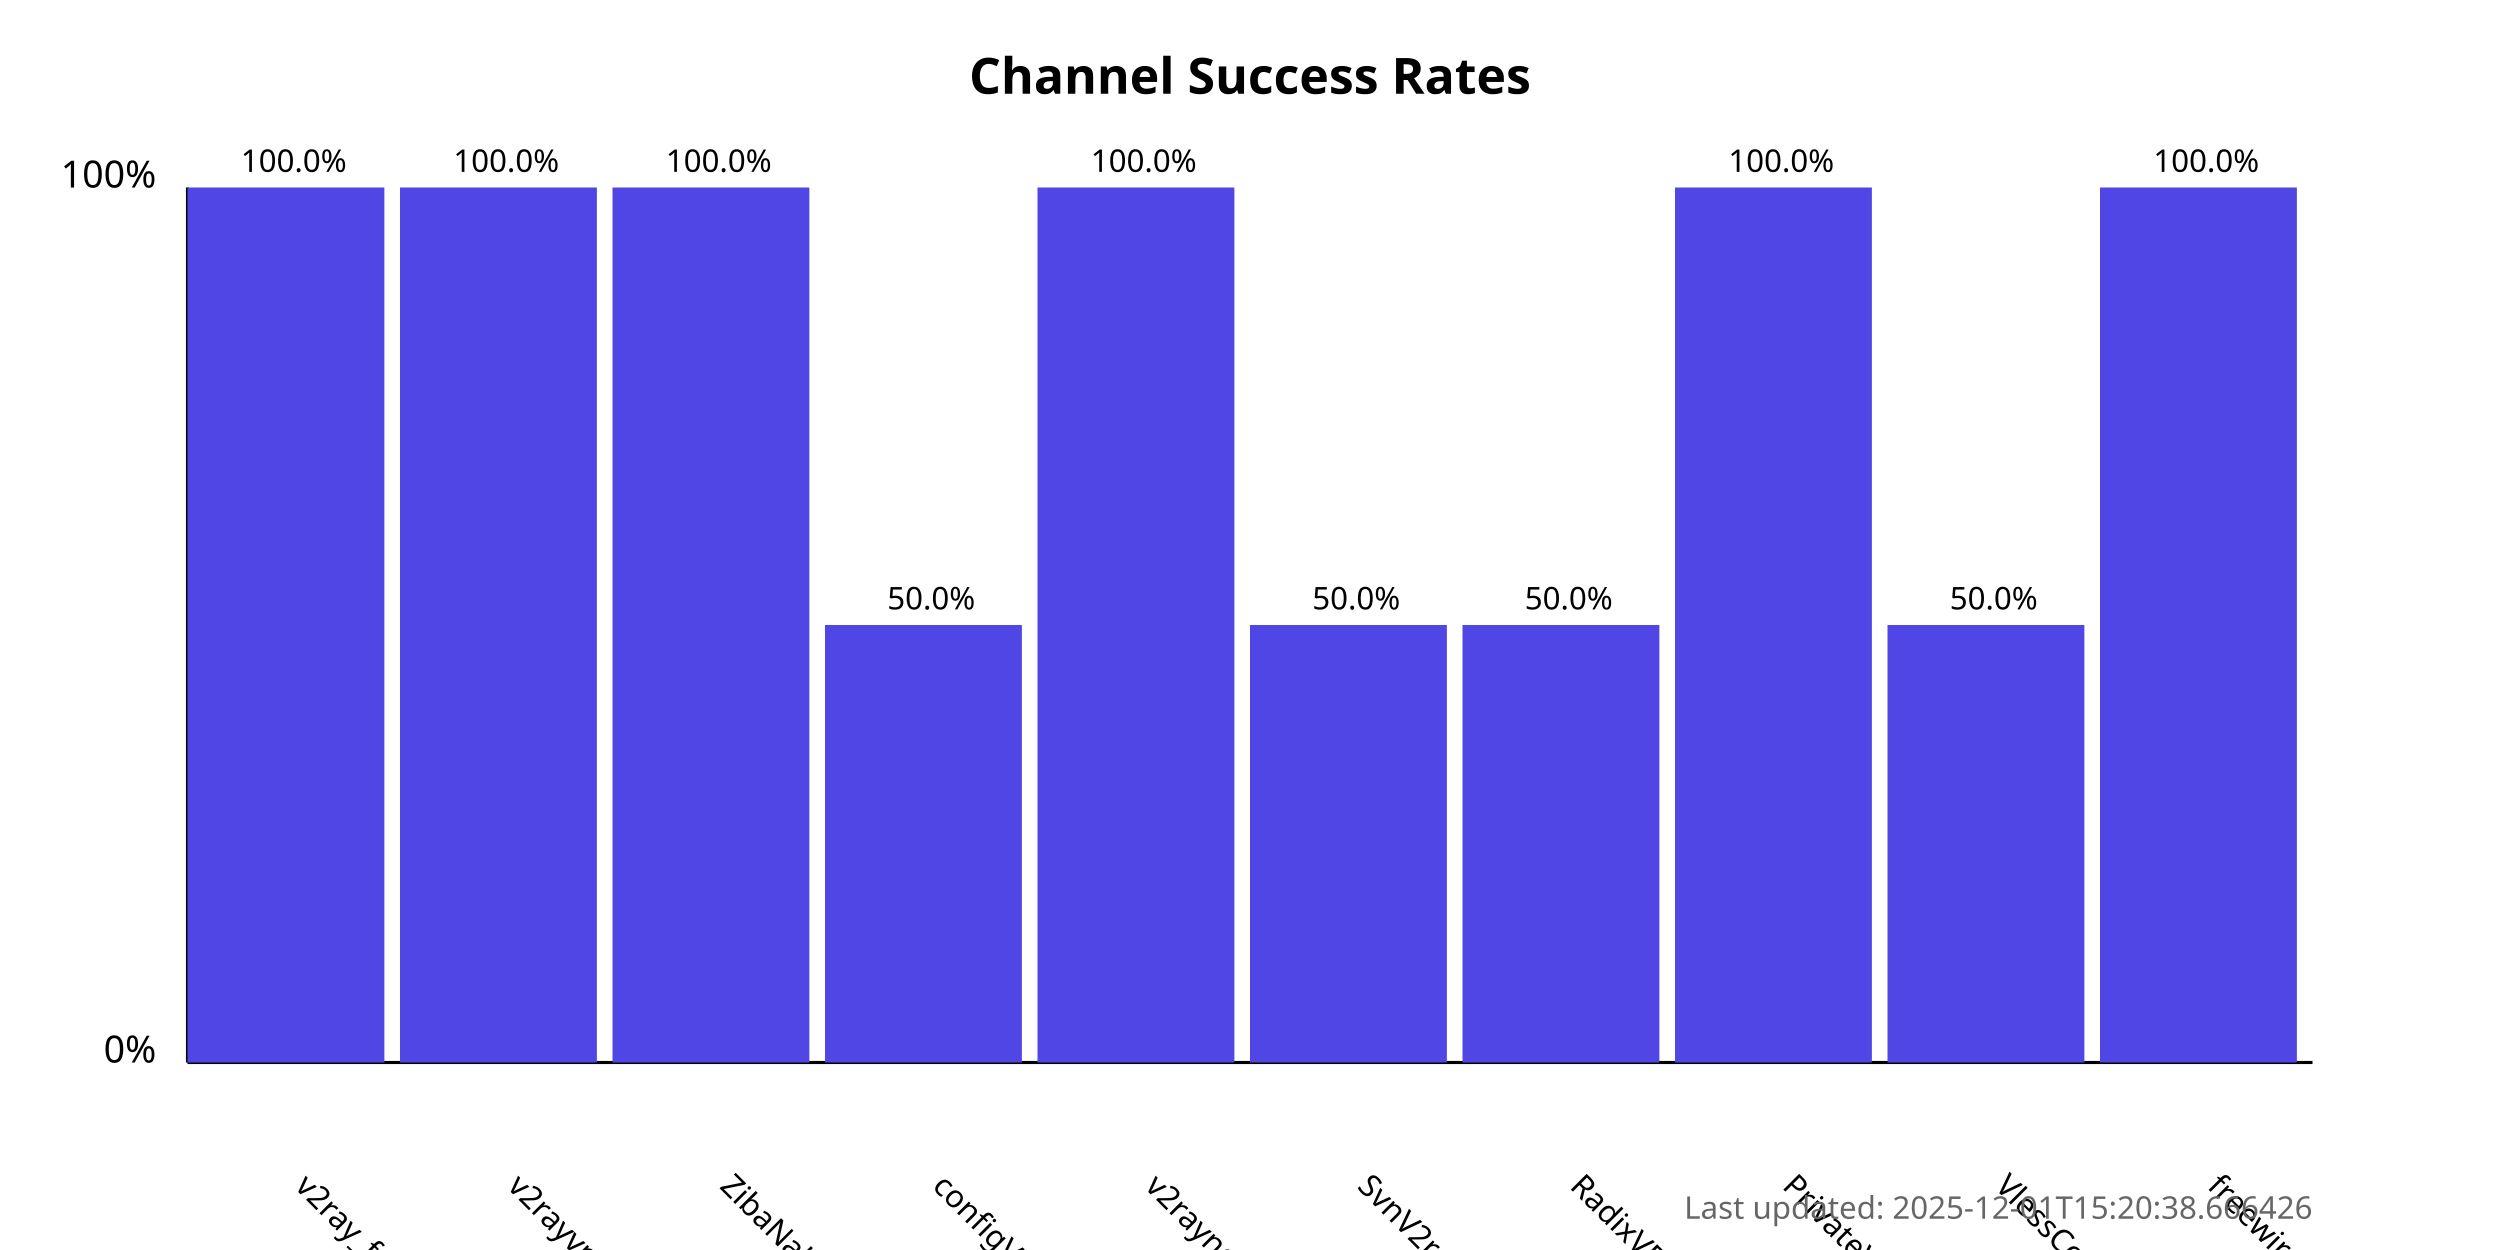
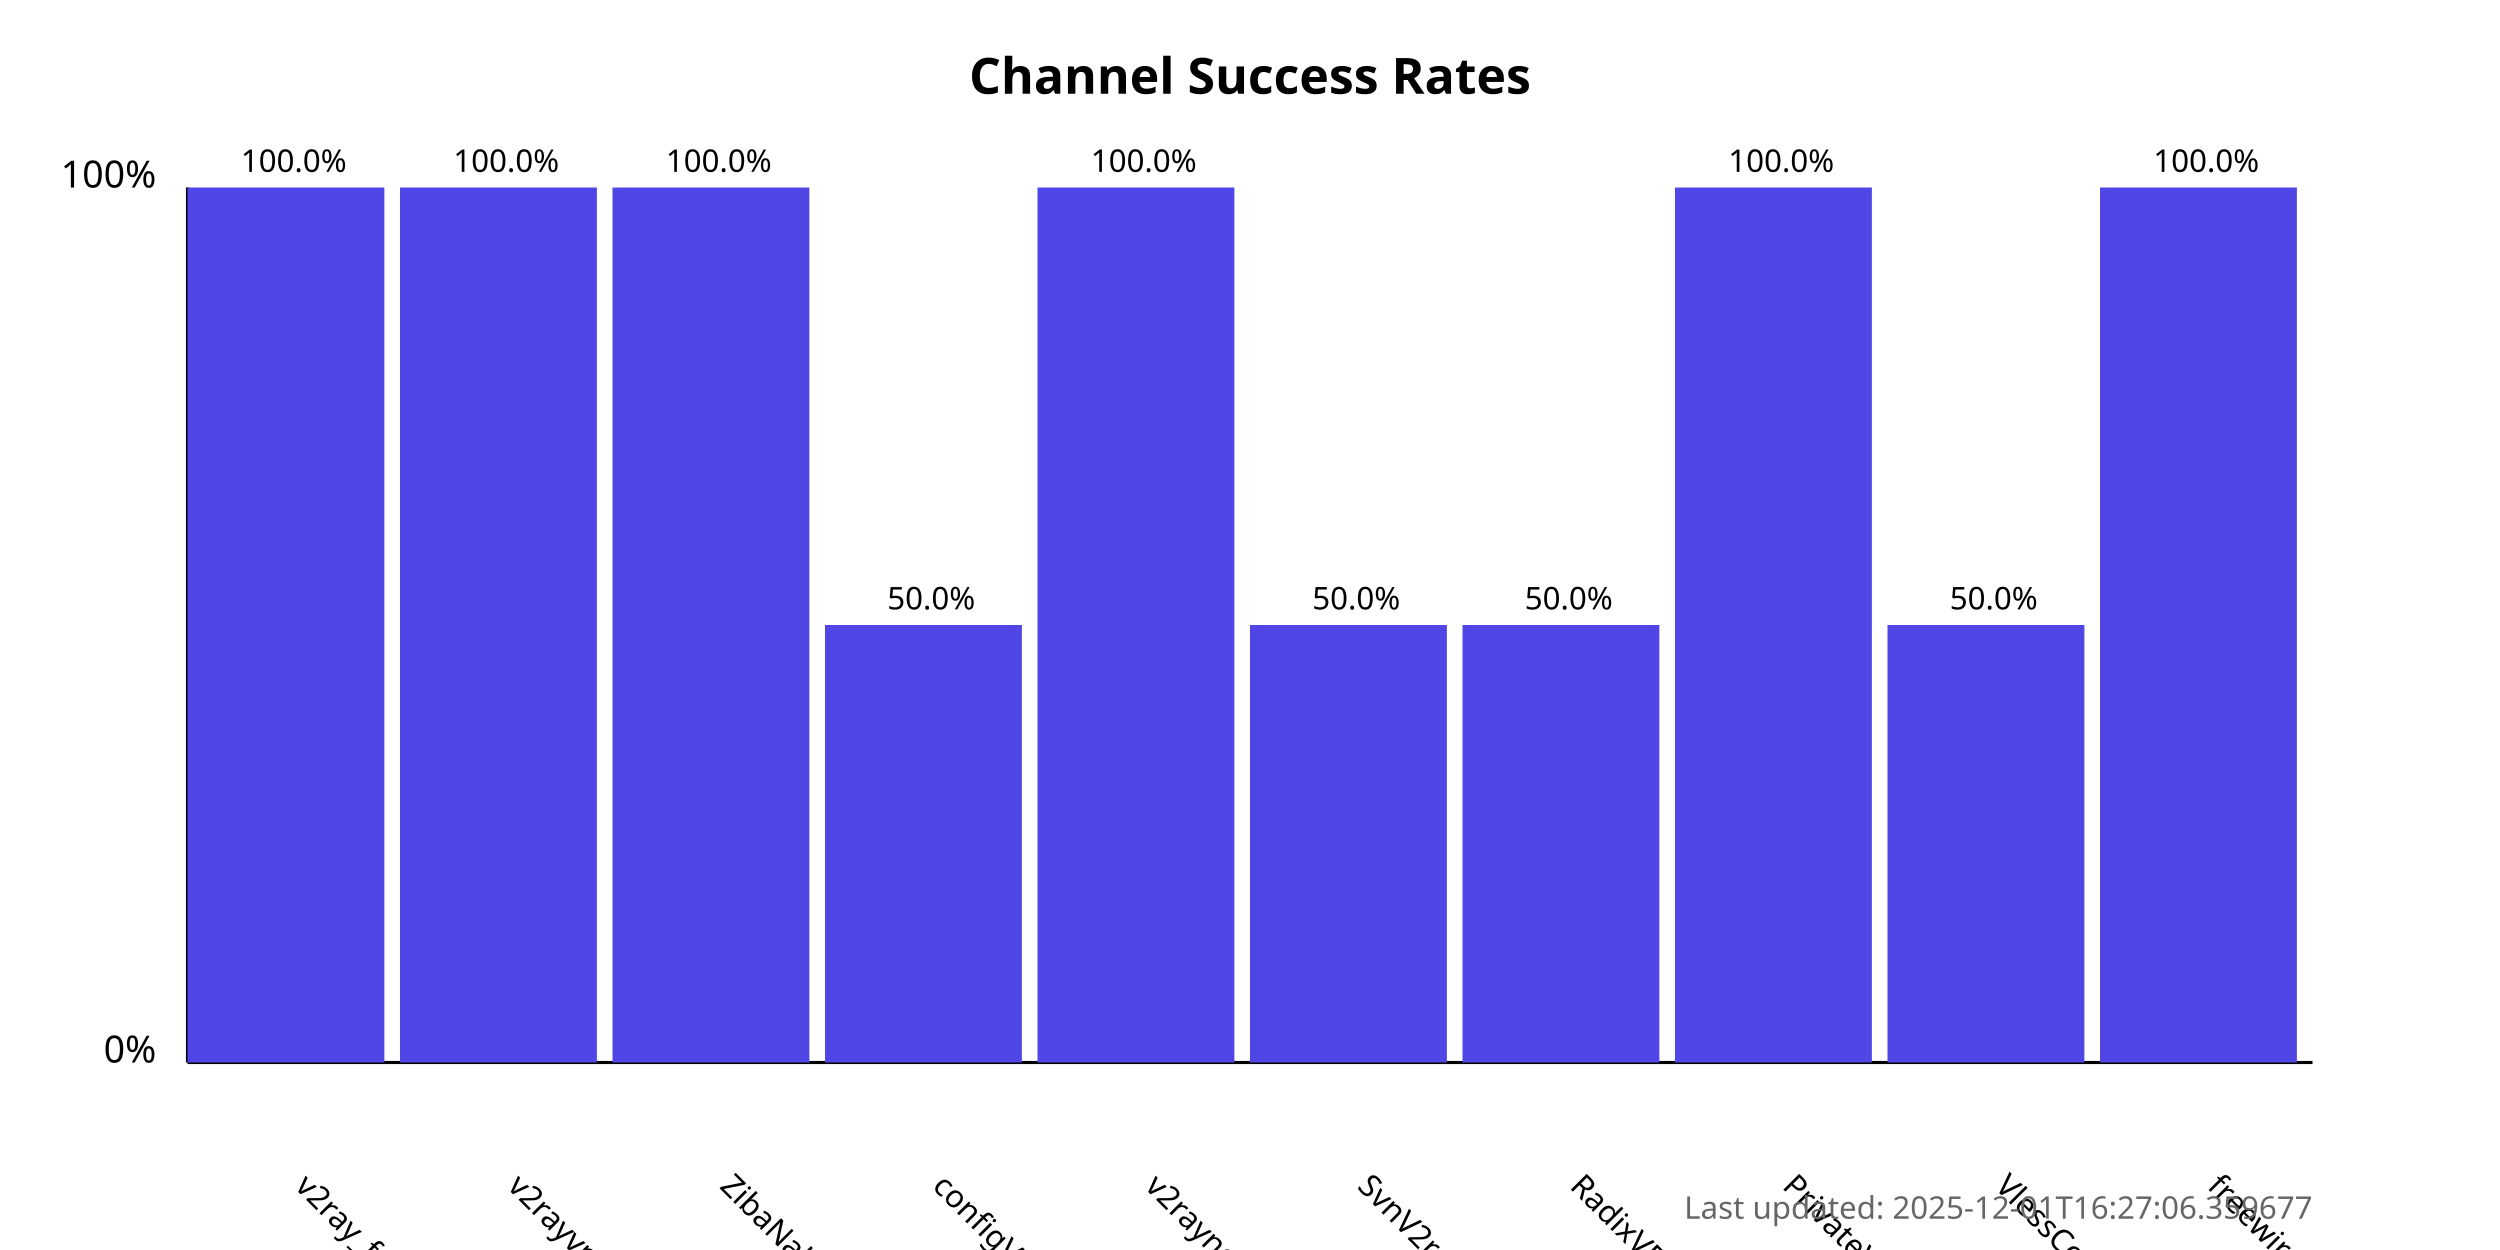
<svg xmlns="http://www.w3.org/2000/svg" width="800" height="400">
  <style>
            .chart-title { font: bold 16px sans-serif; }
            .axis-label { font: 12px sans-serif; }
            .tick-label { font: 10px sans-serif; }
            .bar { fill: #4f46e5; }
            .bar:hover { fill: #6366f1; }
            .timestamp { font: 10px sans-serif; fill: #666; }
        </style>
  <text x="400.0" y="30" text-anchor="middle" class="chart-title">
            Channel Success Rates
        </text>
  <line x1="60" y1="340" x2="60" y2="60" stroke="black" stroke-width="1" />
  <line x1="60" y1="340" x2="740" y2="340" stroke="black" stroke-width="1" />
  <text x="50" y="340" text-anchor="end" class="axis-label">0%</text>
  <text x="50" y="60" text-anchor="end" class="axis-label">100%</text>
  <g>
    <rect x="60" y="60.0" width="63.0" height="280.0" class="bar" />
    <text x="94.0" y="380" transform="rotate(45, 94.0, 380)" text-anchor="start" class="tick-label">
                v2ray_free_conf
            </text>
    <text x="94.0" y="55.0" text-anchor="middle" class="tick-label">
                100.0%
            </text>
  </g>
  <g>
    <rect x="128.0" y="60.0" width="63.0" height="280.0" class="bar" />
    <text x="162.0" y="380" transform="rotate(45, 162.0, 380)" text-anchor="start" class="tick-label">
                v2rayvpno
            </text>
    <text x="162.0" y="55.0" text-anchor="middle" class="tick-label">
                100.0%
            </text>
  </g>
  <g>
    <rect x="196.0" y="60.0" width="63.0" height="280.0" class="bar" />
    <text x="230.0" y="380" transform="rotate(45, 230.0, 380)" text-anchor="start" class="tick-label">
                ZibaNabz
            </text>
    <text x="230.0" y="55.0" text-anchor="middle" class="tick-label">
                100.0%
            </text>
  </g>
  <g>
    <rect x="264.0" y="200.0" width="63.0" height="140.0" class="bar" />
    <text x="298.0" y="380" transform="rotate(45, 298.0, 380)" text-anchor="start" class="tick-label">
                configV2rayForFree
            </text>
    <text x="298.0" y="195.0" text-anchor="middle" class="tick-label">
                50.0%
            </text>
  </g>
  <g>
    <rect x="332.0" y="60.0" width="63.0" height="280.0" class="bar" />
    <text x="366.0" y="380" transform="rotate(45, 366.0, 380)" text-anchor="start" class="tick-label">
                v2rayngvpn
            </text>
    <text x="366.0" y="55.0" text-anchor="middle" class="tick-label">
                100.0%
            </text>
  </g>
  <g>
    <rect x="400.0" y="200.0" width="63.0" height="140.0" class="bar" />
    <text x="434.0" y="380" transform="rotate(45, 434.0, 380)" text-anchor="start" class="tick-label">
                SvnV2ray
            </text>
    <text x="434.0" y="195.0" text-anchor="middle" class="tick-label">
                50.0%
            </text>
  </g>
  <g>
    <rect x="468.0" y="200.0" width="63.0" height="140.0" class="bar" />
    <text x="502.0" y="380" transform="rotate(45, 502.0, 380)" text-anchor="start" class="tick-label">
                RadixVPN
            </text>
    <text x="502.0" y="195.0" text-anchor="middle" class="tick-label">
                50.0%
            </text>
  </g>
  <g>
    <rect x="536.0" y="60.0" width="63.0" height="280.0" class="bar" />
    <text x="570.0" y="380" transform="rotate(45, 570.0, 380)" text-anchor="start" class="tick-label">
                PrivateVPNs
            </text>
    <text x="570.0" y="55.0" text-anchor="middle" class="tick-label">
                100.0%
            </text>
  </g>
  <g>
    <rect x="604.0" y="200.0" width="63.0" height="140.0" class="bar" />
    <text x="638.0" y="380" transform="rotate(45, 638.0, 380)" text-anchor="start" class="tick-label">
                VlessConfig
            </text>
    <text x="638.0" y="195.0" text-anchor="middle" class="tick-label">
                50.0%
            </text>
  </g>
  <g>
    <rect x="672.0" y="60.0" width="63.0" height="280.0" class="bar" />
    <text x="706.0" y="380" transform="rotate(45, 706.0, 380)" text-anchor="start" class="tick-label">
                freewireguard
            </text>
    <text x="706.0" y="55.0" text-anchor="middle" class="tick-label">
                100.0%
            </text>
  </g>
  <text x="740" y="390" text-anchor="end" class="timestamp">
-             Last updated: 2025-12-01T15:20:38.666426
+             Last updated: 2025-12-01T16:27:06.359677
        </text>
</svg>
